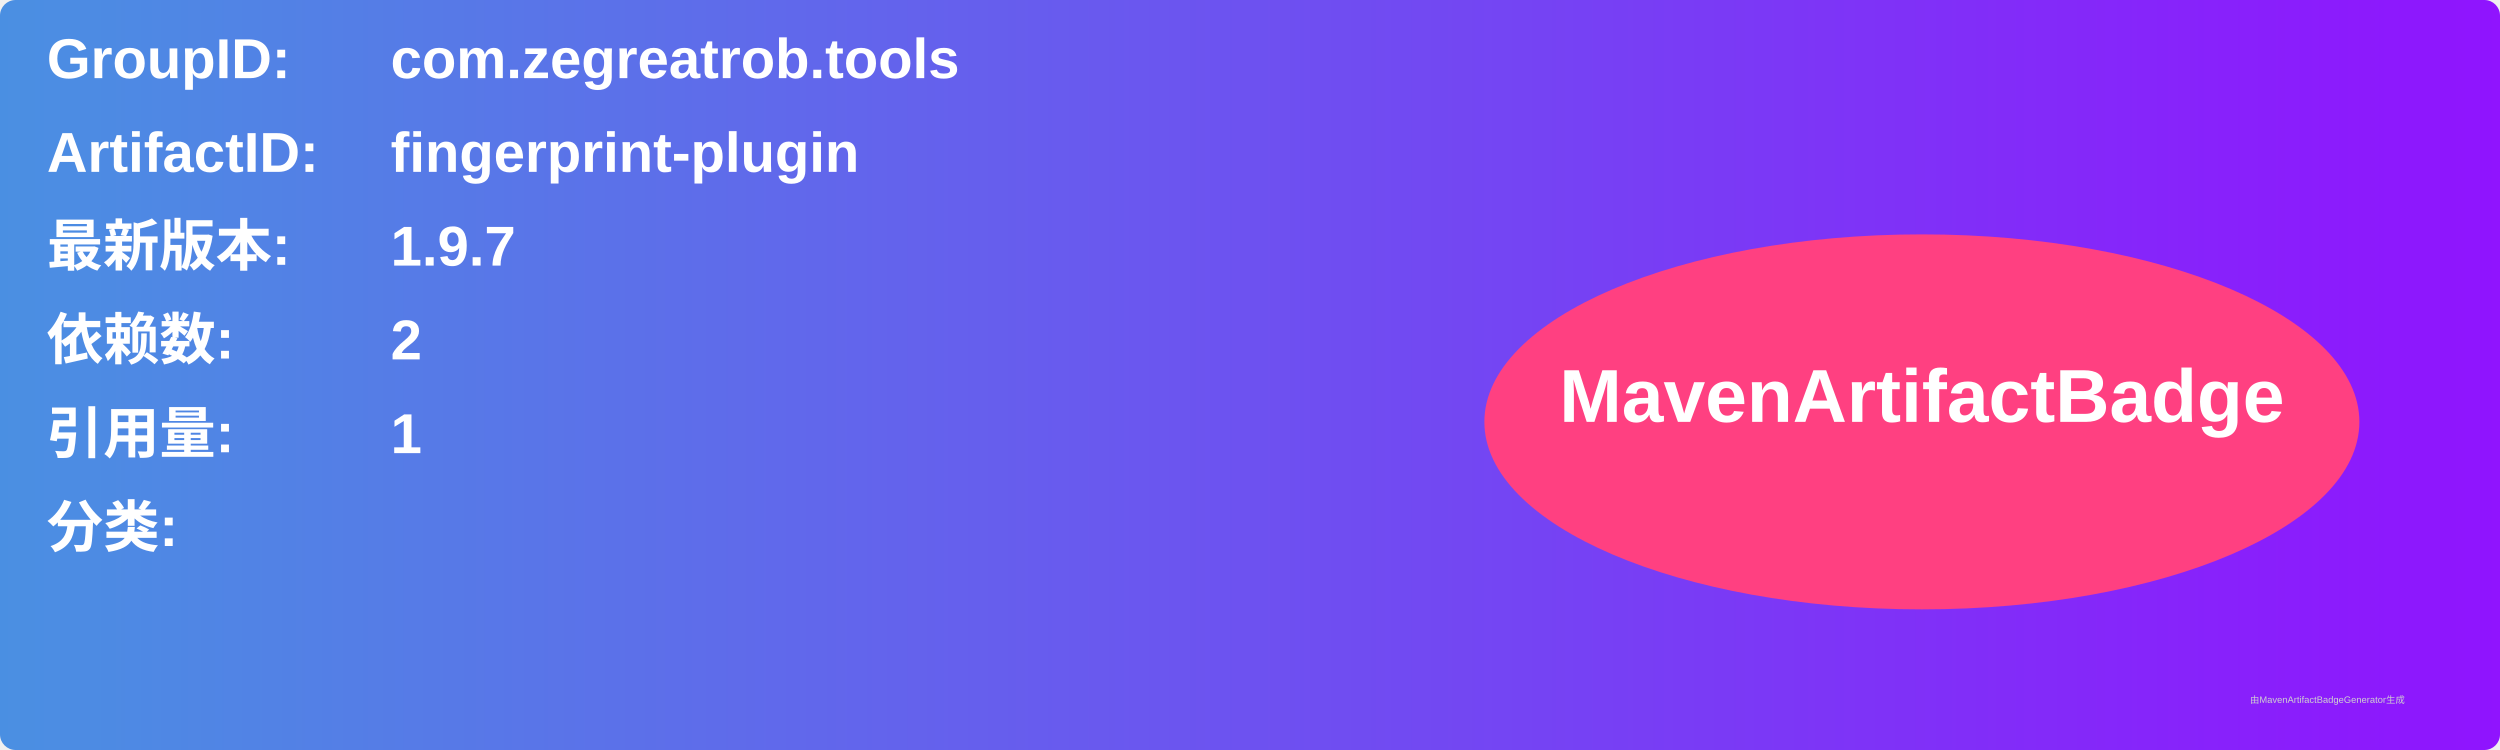
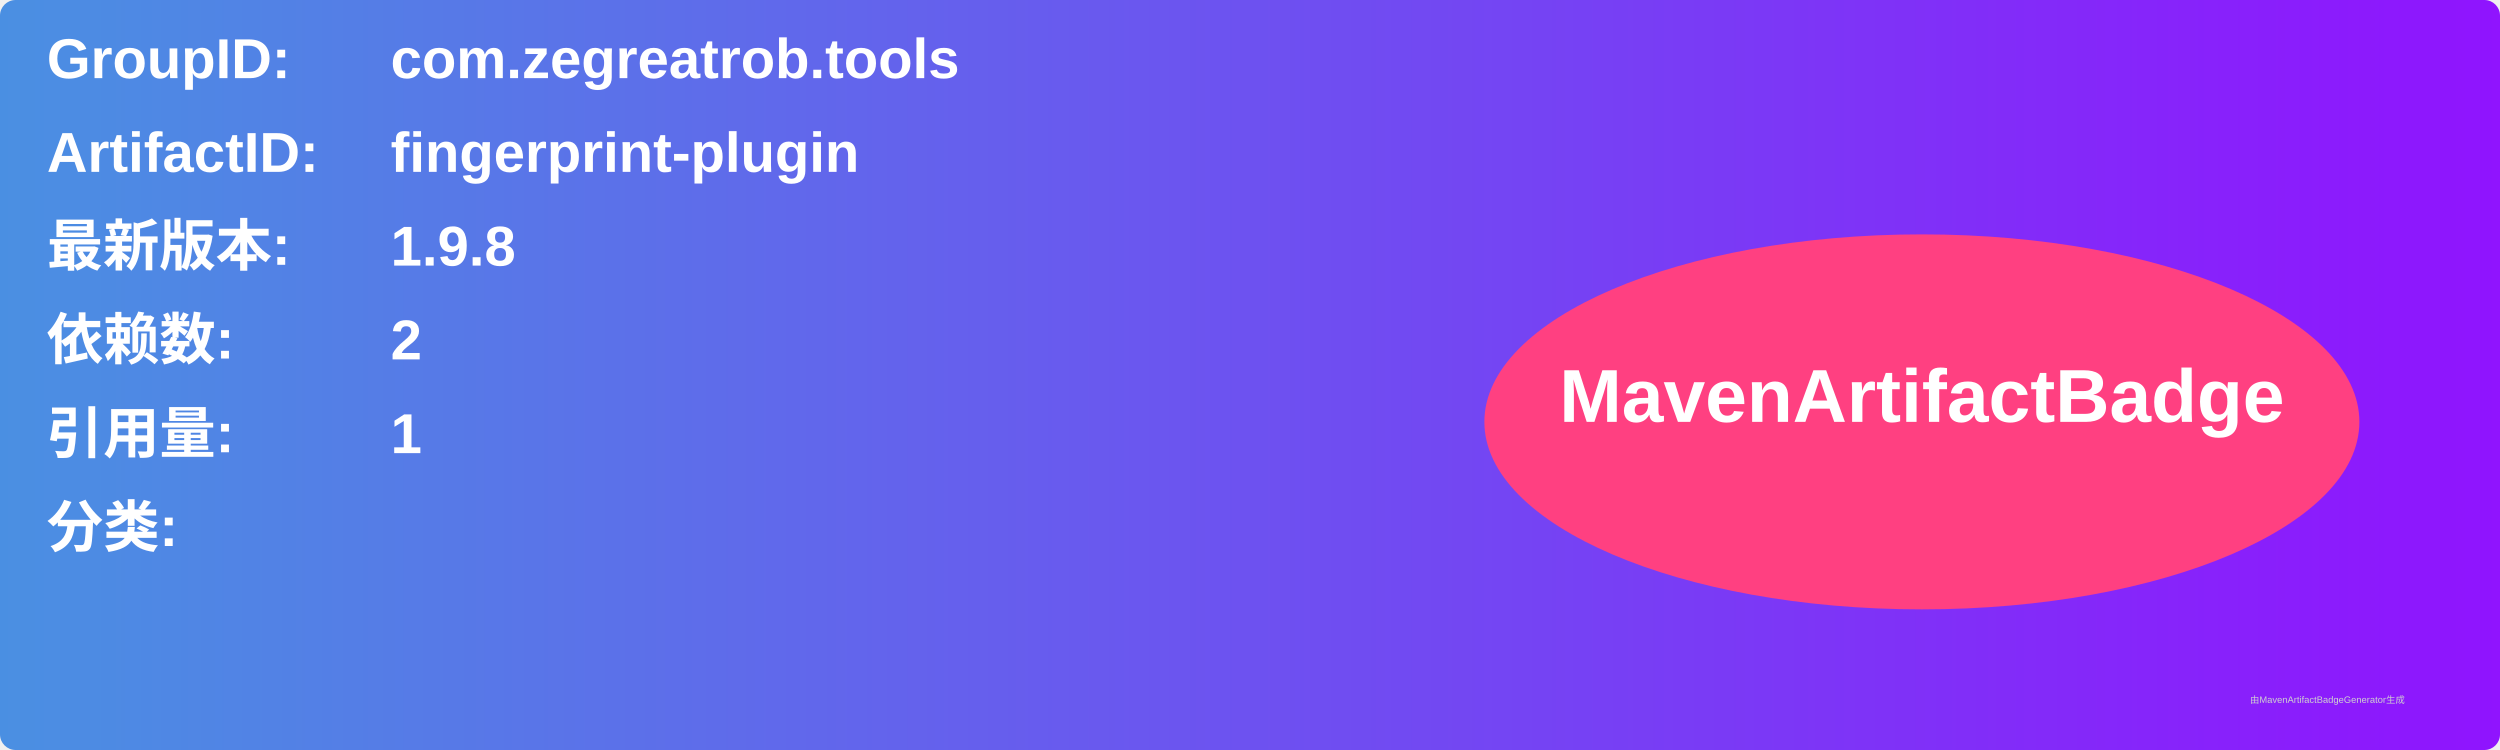
<svg xmlns="http://www.w3.org/2000/svg" width="800" height="240" viewBox="0 0 800 240">
  <linearGradient id="grad" x1="0%" y1="0%" x2="100%" y2="0%">
    <stop offset="0%" stop-color="#4a90e2" />
    <stop offset="100%" stop-color="#9013fe" />
  </linearGradient>
  <rect width="100%" height="100%" rx="5" ry="5" fill="url(#grad)" />
  <g transform="translate(15, 15)">
    <text x="0" y="10" font-family="Arial" font-size="18" fill="white" font-weight="bold" width="260">GroupID:</text>
    <text x="110" y="10" font-family="Arial" font-size="18" fill="white" font-weight="bold" width="460">com.zegreatrob.tools</text>
    <text x="0" y="40" font-family="Arial" font-size="18" fill="white" font-weight="bold" width="260">ArtifactID:</text>
    <text x="110" y="40" font-family="Arial" font-size="18" fill="white" font-weight="bold" width="460">fingerprint-plugin</text>
    <text x="0" y="70" font-family="Arial" font-size="18" fill="white" font-weight="bold">最新版本:</text>
    <text x="110" y="70" font-family="Arial" font-size="18" fill="white" font-weight="bold">
-       <tspan font-weight="bold">1.9.7</tspan>
+       <tspan font-weight="bold">1.9.8</tspan>
    </text>
    <text x="0" y="100" font-family="Arial" font-size="18" fill="white" font-weight="bold">依赖数: </text>
    <text x="110" y="100" font-family="Arial" font-size="18" fill="white">
      <tspan font-weight="bold">2</tspan>
    </text>
    <text x="0" y="130" font-family="Arial" font-size="18" fill="white" font-weight="bold">引用量: </text>
    <text x="110" y="130" font-family="Arial" font-size="18" fill="white">
      <tspan font-weight="bold">1</tspan>
    </text>
    <text x="0" y="160" font-family="Arial" font-size="18" fill="white" font-weight="bold">分类:</text>
    <text x="10" y="190" font-family="Arial" font-size="10" fill="white">
      <tspan font-weight="bold" />
    </text>
    <ellipse cx="600" cy="120" rx="140" ry="60" fill="#ff4081" />
    <text x="600" y="120" text-anchor="middle" font-family="Arial" font-size="24" fill="white" font-weight="bold">MavenArtifactBadge</text>
  </g>
  <text x="720" y="225" font-family="Arial" font-size="3" fill="#d0d0d0">由MavenArtifactBadgeGenerator生成</text>
</svg>
